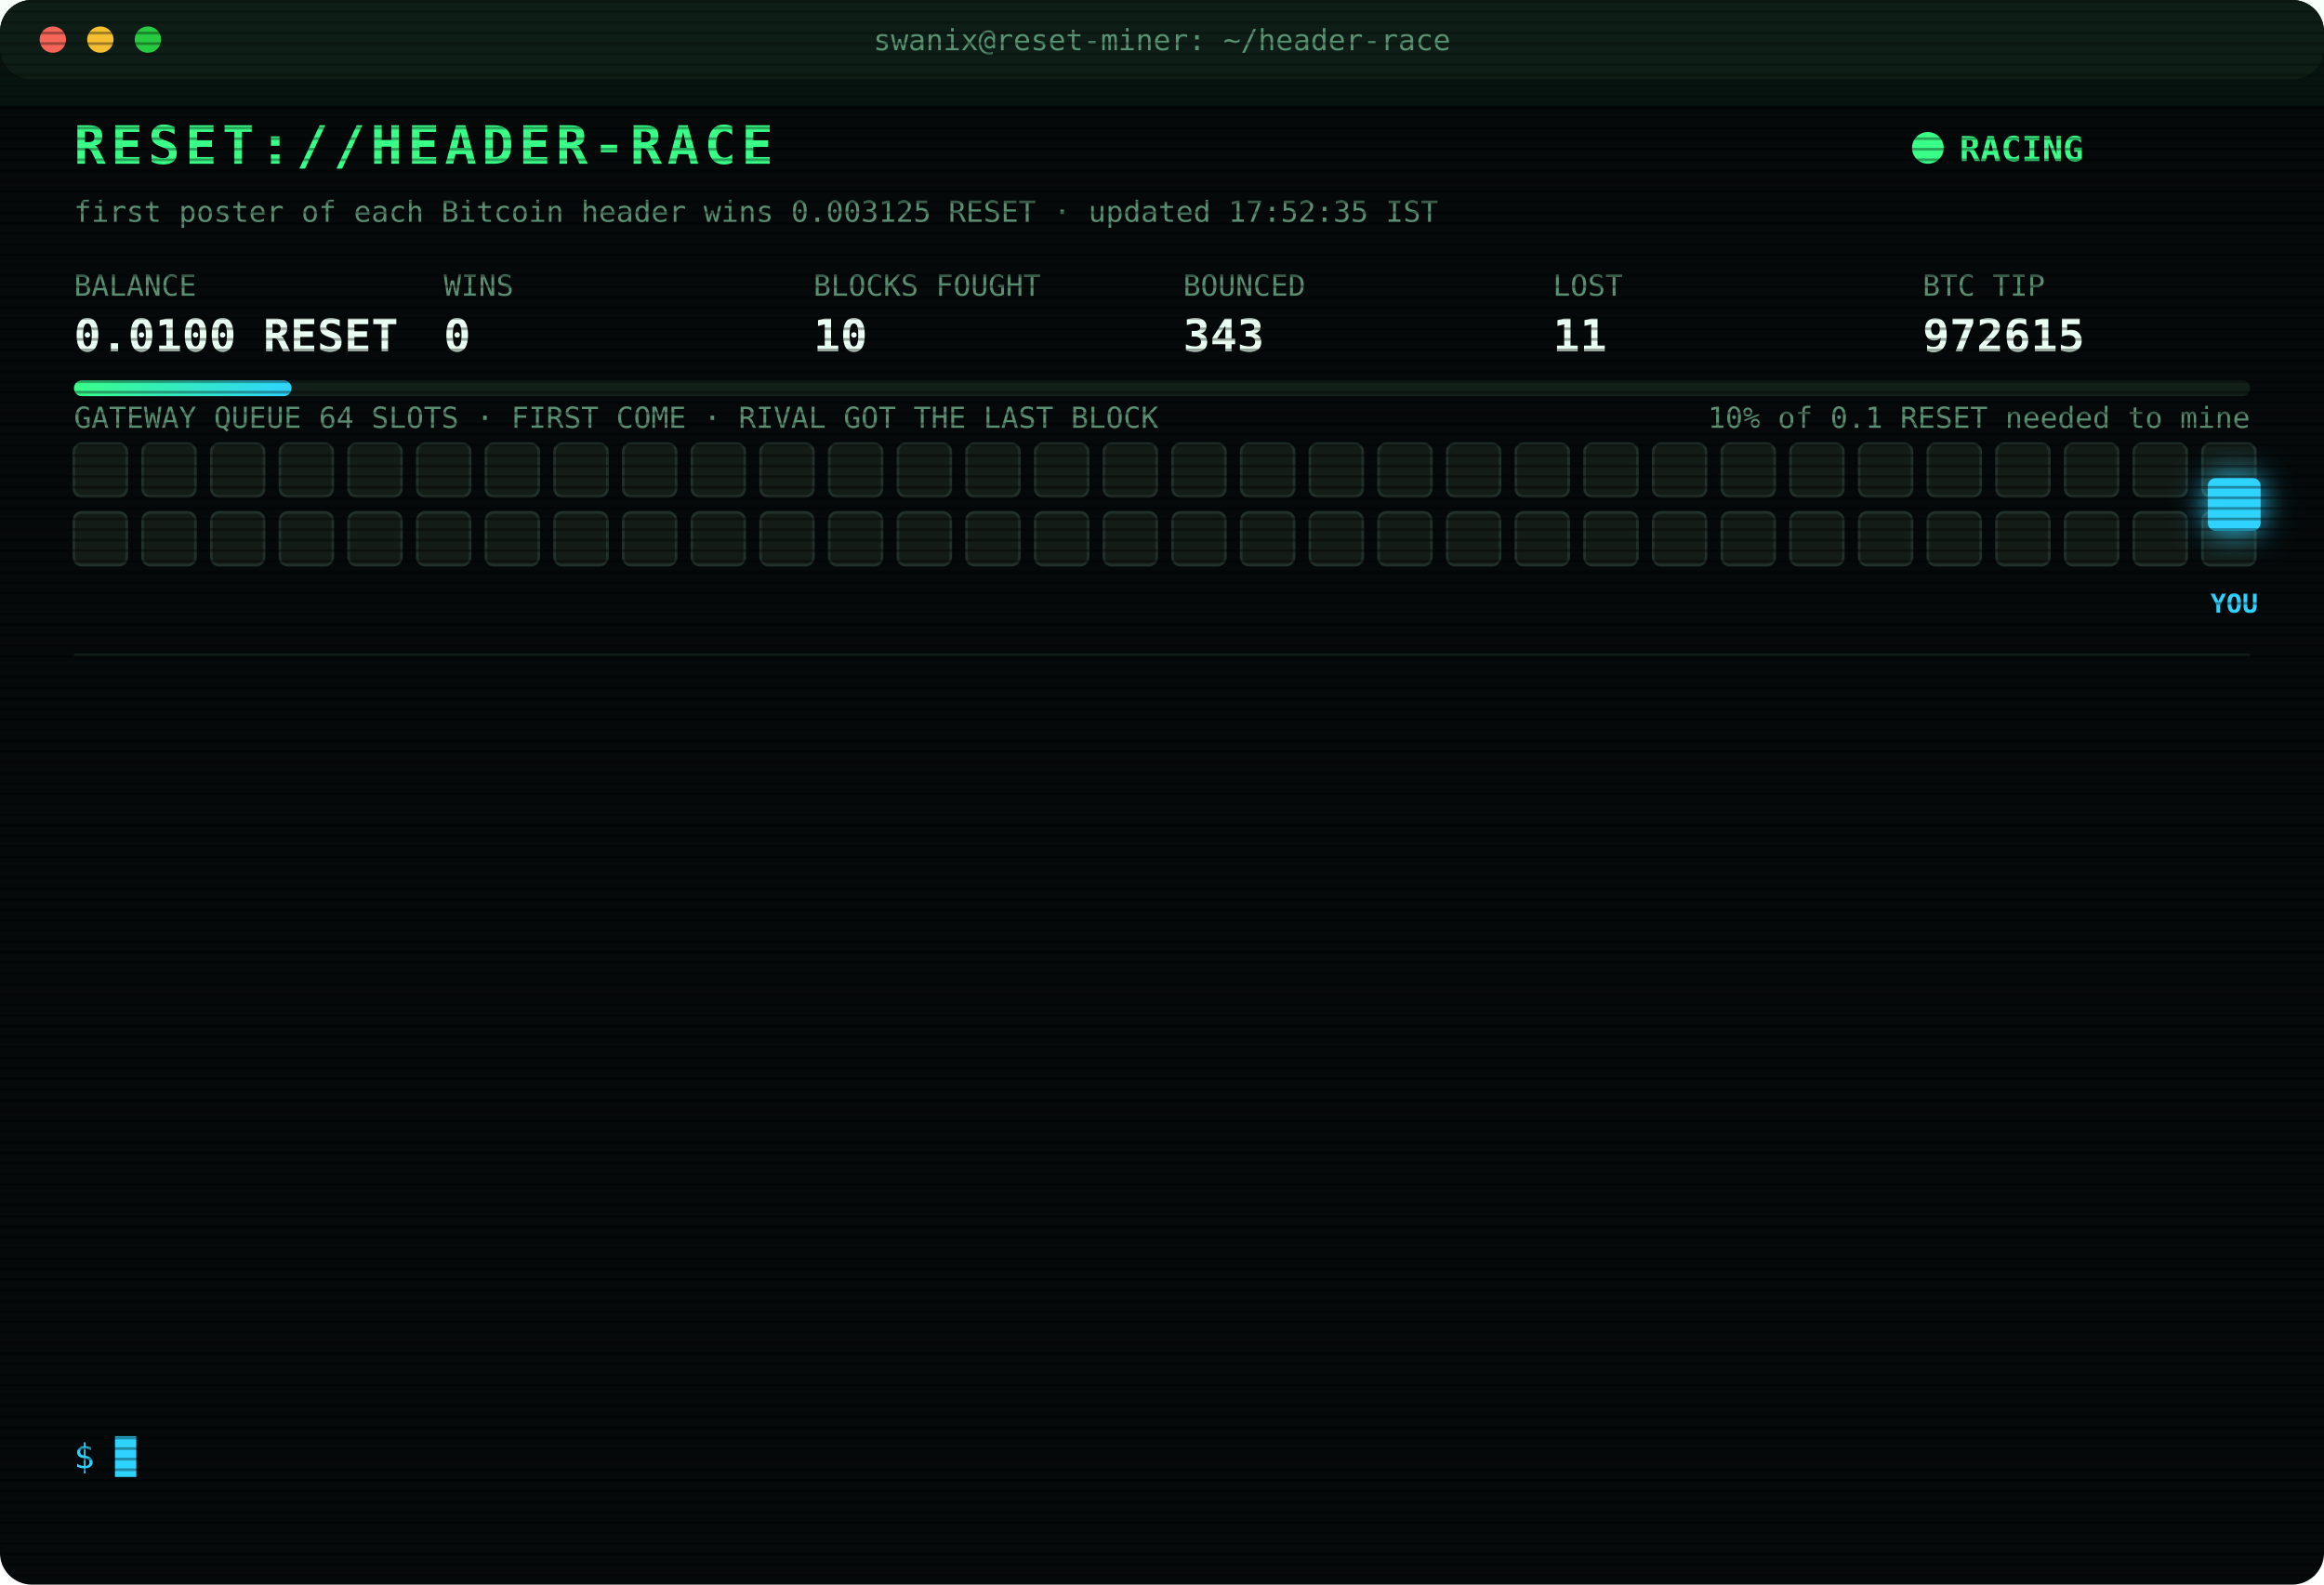
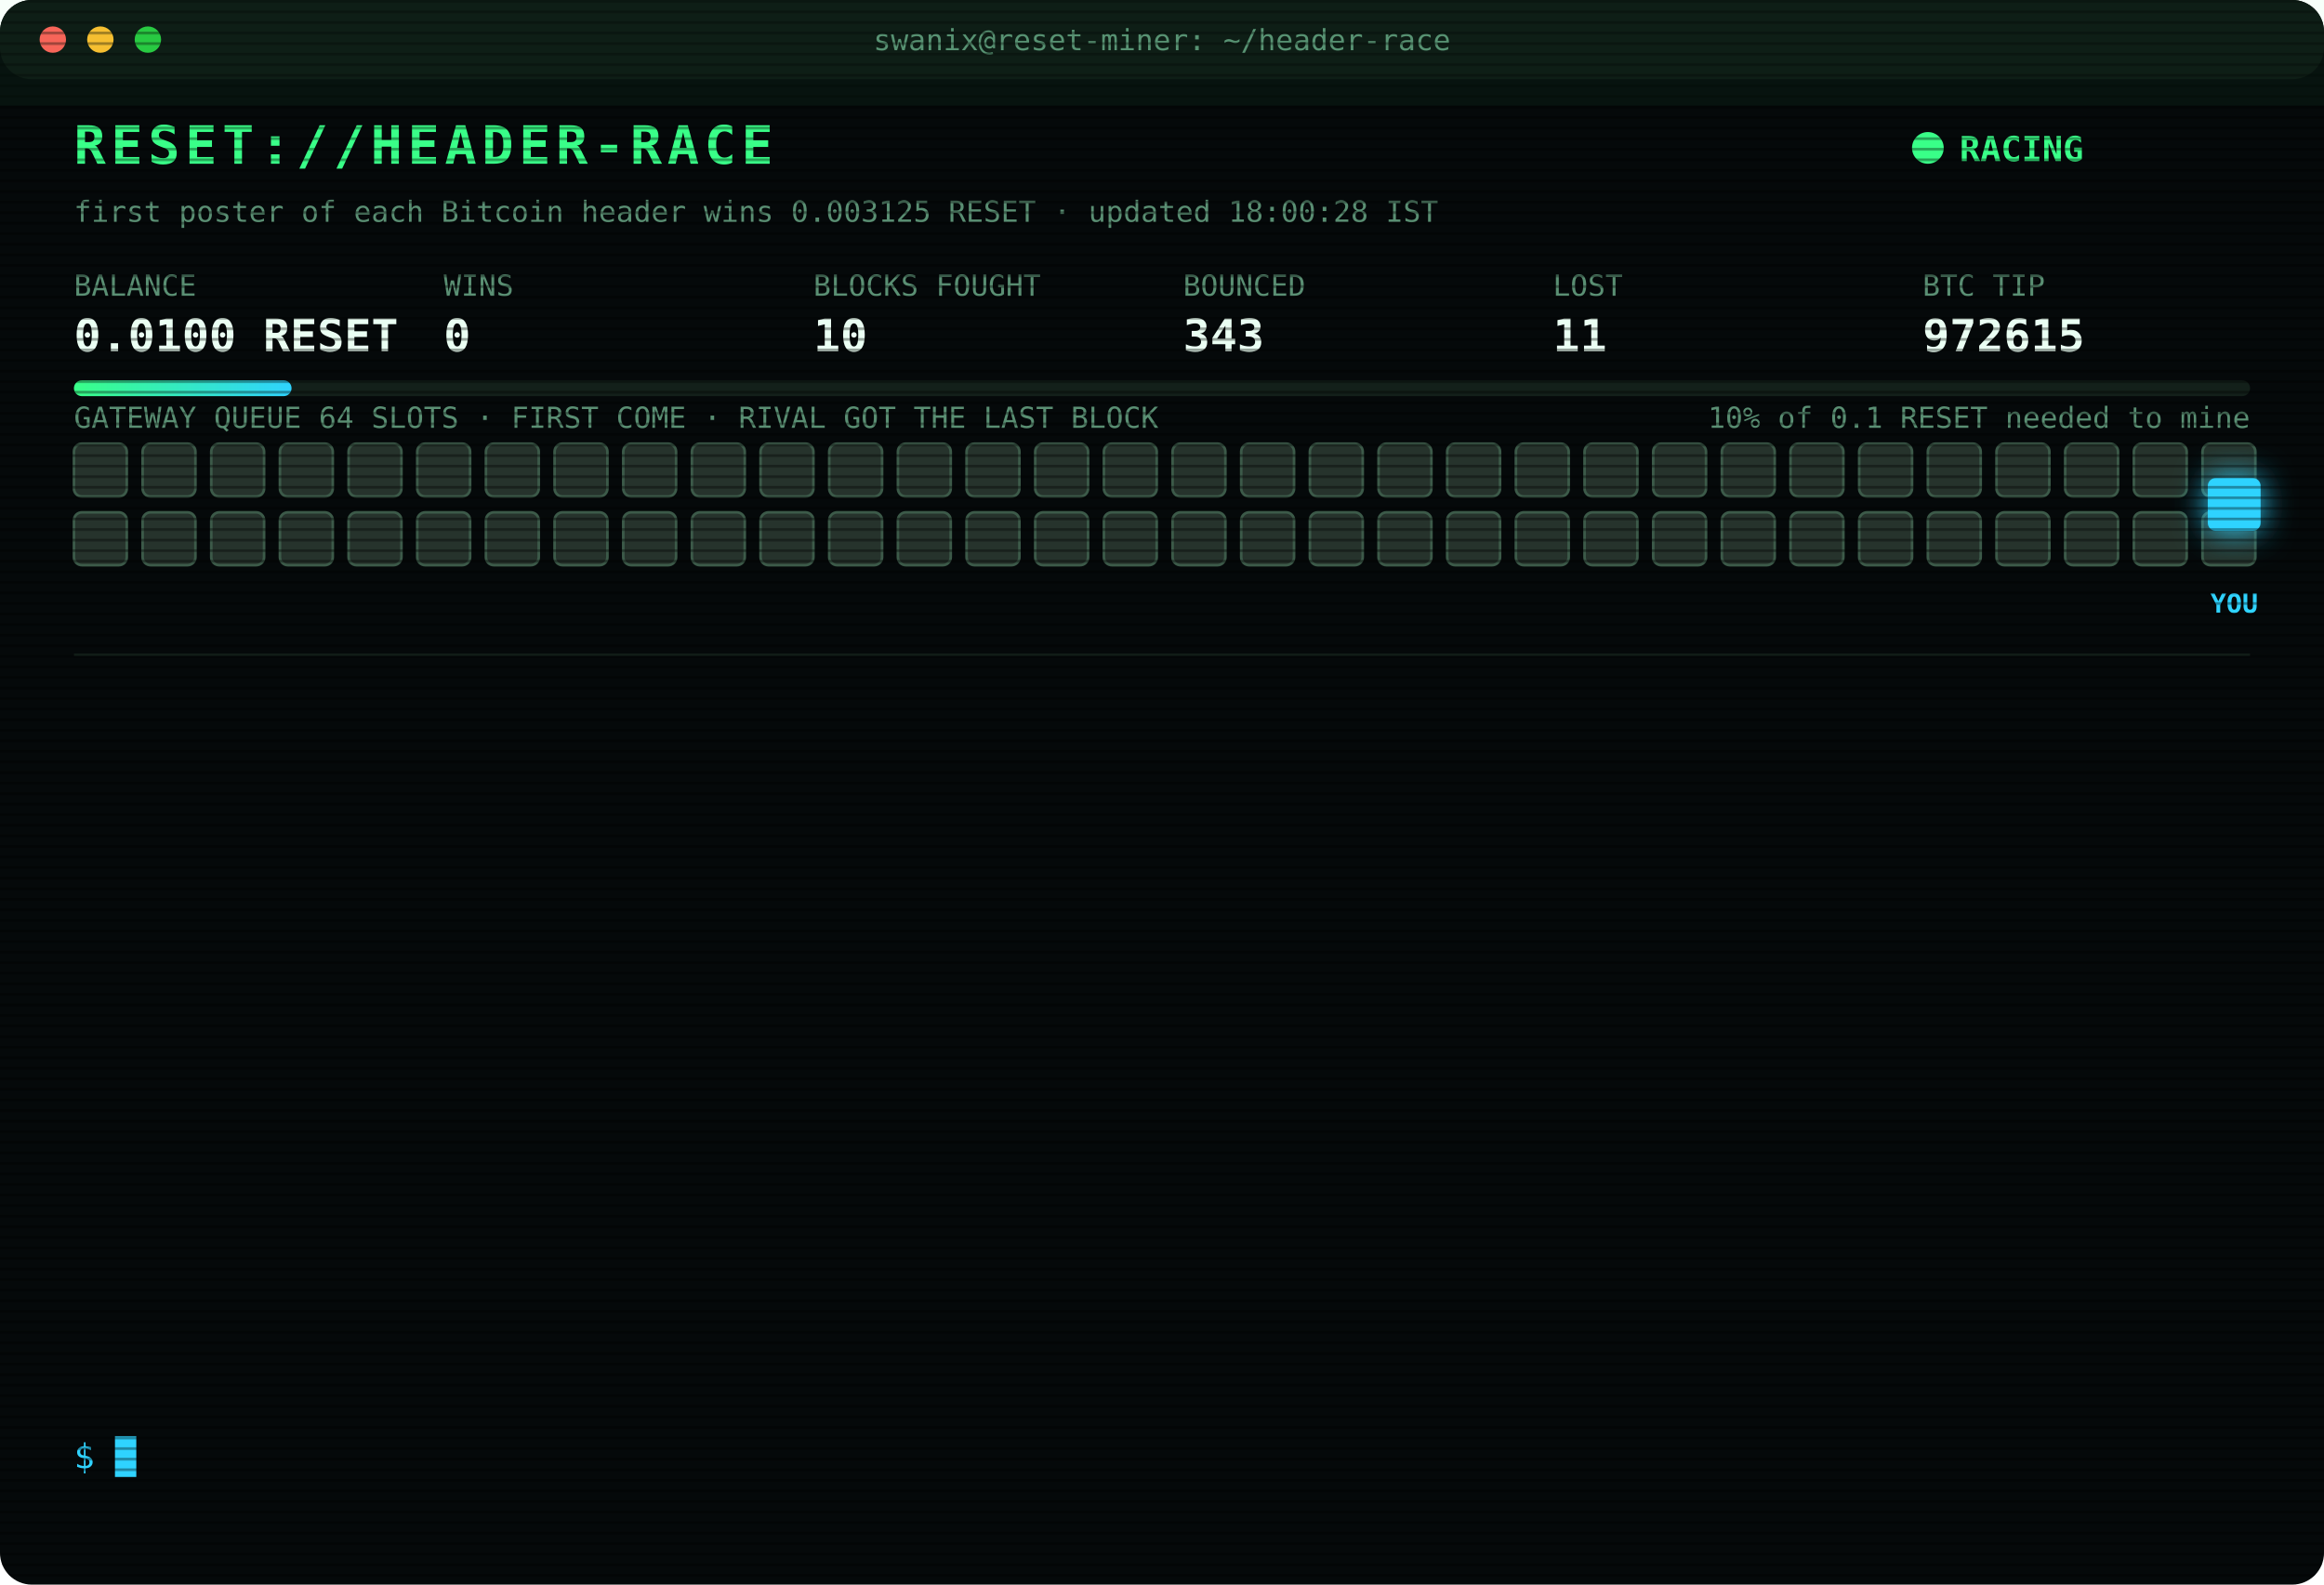
<svg xmlns="http://www.w3.org/2000/svg" width="880" height="600" viewBox="0 0 880 600" font-family="ui-monospace,SFMono-Regular,Menlo,Consolas,monospace">
  <style>
text{font-size:13px;fill:#7CFFB2}
.title{font-size:20px;font-weight:700;fill:#39FF88;letter-spacing:2px;animation:glitch 3s infinite steps(1)}
.sub{fill:#2fd3ff}.k{fill:#5a8f73;font-size:11px}.v{font-size:17px;font-weight:700;fill:#eafff3}
.ts{fill:#3f6b56}.boot{fill:#2fd3ff}.dim{fill:#5a8f73}.bad{fill:#ff4d6d}.warn{fill:#ffd23f}.mag{fill:#ff5cf0}.win{fill:#39FF88;font-weight:700}
.tag{font-size:10px;fill:#2fd3ff;font-weight:700}
.rival{fill:#26332c;stroke:#3c5a49;animation:jam 1.2s infinite alternate}
.idle{fill:#141c18;stroke:#22302a;animation:breathe 4s infinite}
.me{fill:#2fd3ff;filter:drop-shadow(0 0 6px #2fd3ff)}
.hover{animation:nudge 1.1s infinite ease-in-out}.bounce{animation:kick 1.4s infinite}
.ln{opacity:0;animation:in .4s forwards}
.cur{animation:blink 1s infinite steps(1)}
.scan{animation:scan 6s infinite linear}
.led{animation:blink 1.4s infinite}
@keyframes in{from{opacity:0;transform:translateX(-6px)}to{opacity:1;transform:none}}
@keyframes blink{50%{opacity:0}}
@keyframes jam{to{fill:#33463b}}
@keyframes breathe{50%{opacity:.4}}
@keyframes nudge{50%{transform:translateX(-10px)}}
@keyframes kick{0%,100%{transform:none}30%{transform:translateX(-14px)}55%{transform:translateX(10px) translateY(-6px)}}
@keyframes glitch{0%,92%{transform:none}93%{transform:translateX(2px);fill:#ff4d6d}95%{transform:translateX(-2px);fill:#2fd3ff}97%{transform:none}}
@keyframes scan{from{transform:translateY(-40px)}to{transform:translateY(600px)}}
</style>
  <defs>
    <pattern id="sl" width="4" height="4" patternUnits="userSpaceOnUse">
      <rect width="4" height="1" fill="#000" opacity=".35" />
    </pattern>
    <linearGradient id="bar">
      <stop offset="0" stop-color="#39FF88" />
      <stop offset="1" stop-color="#2fd3ff" />
    </linearGradient>
  </defs>
  <rect width="880" height="600" rx="12" fill="#05090a" />
  <rect width="880" height="30" rx="12" fill="#0d1512" />
  <circle cx="20" cy="15" r="5" fill="#ff5f57" />
  <circle cx="38" cy="15" r="5" fill="#febc2e" />
  <circle cx="56" cy="15" r="5" fill="#28c840" />
  <text x="440" y="19" text-anchor="middle" class="k">swanix@reset-miner: ~/header-race</text>
  <text x="28" y="62" class="title">RESET://HEADER-RACE</text>
  <circle class="led" cx="730" cy="56" r="6" fill="#39FF88" />
  <text x="742" y="61" class="win">RACING</text>
-   <text x="28" y="84" class="k">first poster of each Bitcoin header wins 0.003125 RESET · updated 17:52:35 IST</text>
+   <text x="28" y="84" class="k">first poster of each Bitcoin header wins 0.003125 RESET · updated 18:00:28 IST</text>
  <text x="28" y="112" class="k">BALANCE</text>
  <text x="28" y="133" class="v">0.0100 RESET</text>
  <text x="168" y="112" class="k">WINS</text>
  <text x="168" y="133" class="v">0</text>
  <text x="308" y="112" class="k">BLOCKS FOUGHT</text>
  <text x="308" y="133" class="v">10</text>
  <text x="448" y="112" class="k">BOUNCED</text>
  <text x="448" y="133" class="v">343</text>
  <text x="588" y="112" class="k">LOST</text>
  <text x="588" y="133" class="v">11</text>
  <text x="728" y="112" class="k">BTC TIP</text>
  <text x="728" y="133" class="v">972615</text>
  <rect x="28" y="144" width="824" height="6" rx="3" fill="#13201a" />
  <rect x="28" y="144" width="82.4" height="6" rx="3" fill="url(#bar)" />
  <text x="852" y="162" text-anchor="end" class="k">10% of 0.1 RESET needed to mine</text>
  <text x="28" y="162" class="k">GATEWAY QUEUE 64 SLOTS · FIRST COME · RIVAL GOT THE LAST BLOCK</text>
-   <rect class="idle" x="28" y="168" width="20" height="20" rx="3" style="animation-delay:0.00s" />
-   <rect class="idle" x="54" y="168" width="20" height="20" rx="3" style="animation-delay:0.05s" />
-   <rect class="idle" x="80" y="168" width="20" height="20" rx="3" style="animation-delay:0.10s" />
-   <rect class="idle" x="106" y="168" width="20" height="20" rx="3" style="animation-delay:0.15s" />
-   <rect class="idle" x="132" y="168" width="20" height="20" rx="3" style="animation-delay:0.20s" />
-   <rect class="idle" x="158" y="168" width="20" height="20" rx="3" style="animation-delay:0.25s" />
-   <rect class="idle" x="184" y="168" width="20" height="20" rx="3" style="animation-delay:0.30s" />
-   <rect class="idle" x="210" y="168" width="20" height="20" rx="3" style="animation-delay:0.35s" />
-   <rect class="idle" x="236" y="168" width="20" height="20" rx="3" style="animation-delay:0.40s" />
-   <rect class="idle" x="262" y="168" width="20" height="20" rx="3" style="animation-delay:0.45s" />
-   <rect class="idle" x="288" y="168" width="20" height="20" rx="3" style="animation-delay:0.50s" />
-   <rect class="idle" x="314" y="168" width="20" height="20" rx="3" style="animation-delay:0.55s" />
-   <rect class="idle" x="340" y="168" width="20" height="20" rx="3" style="animation-delay:0.60s" />
-   <rect class="idle" x="366" y="168" width="20" height="20" rx="3" style="animation-delay:0.65s" />
-   <rect class="idle" x="392" y="168" width="20" height="20" rx="3" style="animation-delay:0.70s" />
-   <rect class="idle" x="418" y="168" width="20" height="20" rx="3" style="animation-delay:0.75s" />
-   <rect class="idle" x="444" y="168" width="20" height="20" rx="3" style="animation-delay:0.80s" />
-   <rect class="idle" x="470" y="168" width="20" height="20" rx="3" style="animation-delay:0.85s" />
-   <rect class="idle" x="496" y="168" width="20" height="20" rx="3" style="animation-delay:0.90s" />
-   <rect class="idle" x="522" y="168" width="20" height="20" rx="3" style="animation-delay:0.95s" />
-   <rect class="idle" x="548" y="168" width="20" height="20" rx="3" style="animation-delay:1.00s" />
-   <rect class="idle" x="574" y="168" width="20" height="20" rx="3" style="animation-delay:1.05s" />
-   <rect class="idle" x="600" y="168" width="20" height="20" rx="3" style="animation-delay:1.10s" />
-   <rect class="idle" x="626" y="168" width="20" height="20" rx="3" style="animation-delay:1.15s" />
-   <rect class="idle" x="652" y="168" width="20" height="20" rx="3" style="animation-delay:1.20s" />
-   <rect class="idle" x="678" y="168" width="20" height="20" rx="3" style="animation-delay:1.25s" />
-   <rect class="idle" x="704" y="168" width="20" height="20" rx="3" style="animation-delay:1.30s" />
-   <rect class="idle" x="730" y="168" width="20" height="20" rx="3" style="animation-delay:1.35s" />
-   <rect class="idle" x="756" y="168" width="20" height="20" rx="3" style="animation-delay:1.40s" />
-   <rect class="idle" x="782" y="168" width="20" height="20" rx="3" style="animation-delay:1.45s" />
-   <rect class="idle" x="808" y="168" width="20" height="20" rx="3" style="animation-delay:1.50s" />
-   <rect class="idle" x="834" y="168" width="20" height="20" rx="3" style="animation-delay:1.55s" />
-   <rect class="idle" x="28" y="194" width="20" height="20" rx="3" style="animation-delay:1.60s" />
-   <rect class="idle" x="54" y="194" width="20" height="20" rx="3" style="animation-delay:1.65s" />
-   <rect class="idle" x="80" y="194" width="20" height="20" rx="3" style="animation-delay:1.70s" />
-   <rect class="idle" x="106" y="194" width="20" height="20" rx="3" style="animation-delay:1.75s" />
-   <rect class="idle" x="132" y="194" width="20" height="20" rx="3" style="animation-delay:1.80s" />
-   <rect class="idle" x="158" y="194" width="20" height="20" rx="3" style="animation-delay:1.85s" />
-   <rect class="idle" x="184" y="194" width="20" height="20" rx="3" style="animation-delay:1.90s" />
-   <rect class="idle" x="210" y="194" width="20" height="20" rx="3" style="animation-delay:1.95s" />
-   <rect class="idle" x="236" y="194" width="20" height="20" rx="3" style="animation-delay:2.00s" />
-   <rect class="idle" x="262" y="194" width="20" height="20" rx="3" style="animation-delay:2.05s" />
-   <rect class="idle" x="288" y="194" width="20" height="20" rx="3" style="animation-delay:2.10s" />
-   <rect class="idle" x="314" y="194" width="20" height="20" rx="3" style="animation-delay:2.15s" />
-   <rect class="idle" x="340" y="194" width="20" height="20" rx="3" style="animation-delay:2.20s" />
-   <rect class="idle" x="366" y="194" width="20" height="20" rx="3" style="animation-delay:2.25s" />
-   <rect class="idle" x="392" y="194" width="20" height="20" rx="3" style="animation-delay:2.30s" />
-   <rect class="idle" x="418" y="194" width="20" height="20" rx="3" style="animation-delay:2.35s" />
-   <rect class="idle" x="444" y="194" width="20" height="20" rx="3" style="animation-delay:2.40s" />
-   <rect class="idle" x="470" y="194" width="20" height="20" rx="3" style="animation-delay:2.45s" />
-   <rect class="idle" x="496" y="194" width="20" height="20" rx="3" style="animation-delay:2.50s" />
-   <rect class="idle" x="522" y="194" width="20" height="20" rx="3" style="animation-delay:2.55s" />
-   <rect class="idle" x="548" y="194" width="20" height="20" rx="3" style="animation-delay:2.60s" />
-   <rect class="idle" x="574" y="194" width="20" height="20" rx="3" style="animation-delay:2.65s" />
-   <rect class="idle" x="600" y="194" width="20" height="20" rx="3" style="animation-delay:2.70s" />
-   <rect class="idle" x="626" y="194" width="20" height="20" rx="3" style="animation-delay:2.75s" />
-   <rect class="idle" x="652" y="194" width="20" height="20" rx="3" style="animation-delay:2.80s" />
-   <rect class="idle" x="678" y="194" width="20" height="20" rx="3" style="animation-delay:2.85s" />
-   <rect class="idle" x="704" y="194" width="20" height="20" rx="3" style="animation-delay:2.90s" />
-   <rect class="idle" x="730" y="194" width="20" height="20" rx="3" style="animation-delay:2.95s" />
-   <rect class="idle" x="756" y="194" width="20" height="20" rx="3" style="animation-delay:3.00s" />
-   <rect class="idle" x="782" y="194" width="20" height="20" rx="3" style="animation-delay:3.05s" />
-   <rect class="idle" x="808" y="194" width="20" height="20" rx="3" style="animation-delay:3.10s" />
-   <rect class="idle" x="834" y="194" width="20" height="20" rx="3" style="animation-delay:3.15s" />
+   <rect class="rival" x="28" y="168" width="20" height="20" rx="3" style="animation-delay:0.00s" />
+   <rect class="rival" x="54" y="168" width="20" height="20" rx="3" style="animation-delay:0.05s" />
+   <rect class="rival" x="80" y="168" width="20" height="20" rx="3" style="animation-delay:0.10s" />
+   <rect class="rival" x="106" y="168" width="20" height="20" rx="3" style="animation-delay:0.15s" />
+   <rect class="rival" x="132" y="168" width="20" height="20" rx="3" style="animation-delay:0.20s" />
+   <rect class="rival" x="158" y="168" width="20" height="20" rx="3" style="animation-delay:0.25s" />
+   <rect class="rival" x="184" y="168" width="20" height="20" rx="3" style="animation-delay:0.30s" />
+   <rect class="rival" x="210" y="168" width="20" height="20" rx="3" style="animation-delay:0.35s" />
+   <rect class="rival" x="236" y="168" width="20" height="20" rx="3" style="animation-delay:0.40s" />
+   <rect class="rival" x="262" y="168" width="20" height="20" rx="3" style="animation-delay:0.45s" />
+   <rect class="rival" x="288" y="168" width="20" height="20" rx="3" style="animation-delay:0.50s" />
+   <rect class="rival" x="314" y="168" width="20" height="20" rx="3" style="animation-delay:0.55s" />
+   <rect class="rival" x="340" y="168" width="20" height="20" rx="3" style="animation-delay:0.60s" />
+   <rect class="rival" x="366" y="168" width="20" height="20" rx="3" style="animation-delay:0.65s" />
+   <rect class="rival" x="392" y="168" width="20" height="20" rx="3" style="animation-delay:0.70s" />
+   <rect class="rival" x="418" y="168" width="20" height="20" rx="3" style="animation-delay:0.75s" />
+   <rect class="rival" x="444" y="168" width="20" height="20" rx="3" style="animation-delay:0.80s" />
+   <rect class="rival" x="470" y="168" width="20" height="20" rx="3" style="animation-delay:0.85s" />
+   <rect class="rival" x="496" y="168" width="20" height="20" rx="3" style="animation-delay:0.90s" />
+   <rect class="rival" x="522" y="168" width="20" height="20" rx="3" style="animation-delay:0.95s" />
+   <rect class="rival" x="548" y="168" width="20" height="20" rx="3" style="animation-delay:1.00s" />
+   <rect class="rival" x="574" y="168" width="20" height="20" rx="3" style="animation-delay:1.05s" />
+   <rect class="rival" x="600" y="168" width="20" height="20" rx="3" style="animation-delay:1.10s" />
+   <rect class="rival" x="626" y="168" width="20" height="20" rx="3" style="animation-delay:1.15s" />
+   <rect class="rival" x="652" y="168" width="20" height="20" rx="3" style="animation-delay:1.20s" />
+   <rect class="rival" x="678" y="168" width="20" height="20" rx="3" style="animation-delay:1.25s" />
+   <rect class="rival" x="704" y="168" width="20" height="20" rx="3" style="animation-delay:1.30s" />
+   <rect class="rival" x="730" y="168" width="20" height="20" rx="3" style="animation-delay:1.35s" />
+   <rect class="rival" x="756" y="168" width="20" height="20" rx="3" style="animation-delay:1.40s" />
+   <rect class="rival" x="782" y="168" width="20" height="20" rx="3" style="animation-delay:1.45s" />
+   <rect class="rival" x="808" y="168" width="20" height="20" rx="3" style="animation-delay:1.50s" />
+   <rect class="rival" x="834" y="168" width="20" height="20" rx="3" style="animation-delay:1.55s" />
+   <rect class="rival" x="28" y="194" width="20" height="20" rx="3" style="animation-delay:1.60s" />
+   <rect class="rival" x="54" y="194" width="20" height="20" rx="3" style="animation-delay:1.65s" />
+   <rect class="rival" x="80" y="194" width="20" height="20" rx="3" style="animation-delay:1.70s" />
+   <rect class="rival" x="106" y="194" width="20" height="20" rx="3" style="animation-delay:1.75s" />
+   <rect class="rival" x="132" y="194" width="20" height="20" rx="3" style="animation-delay:1.80s" />
+   <rect class="rival" x="158" y="194" width="20" height="20" rx="3" style="animation-delay:1.85s" />
+   <rect class="rival" x="184" y="194" width="20" height="20" rx="3" style="animation-delay:1.90s" />
+   <rect class="rival" x="210" y="194" width="20" height="20" rx="3" style="animation-delay:1.95s" />
+   <rect class="rival" x="236" y="194" width="20" height="20" rx="3" style="animation-delay:2.00s" />
+   <rect class="rival" x="262" y="194" width="20" height="20" rx="3" style="animation-delay:2.05s" />
+   <rect class="rival" x="288" y="194" width="20" height="20" rx="3" style="animation-delay:2.10s" />
+   <rect class="rival" x="314" y="194" width="20" height="20" rx="3" style="animation-delay:2.15s" />
+   <rect class="rival" x="340" y="194" width="20" height="20" rx="3" style="animation-delay:2.20s" />
+   <rect class="rival" x="366" y="194" width="20" height="20" rx="3" style="animation-delay:2.25s" />
+   <rect class="rival" x="392" y="194" width="20" height="20" rx="3" style="animation-delay:2.30s" />
+   <rect class="rival" x="418" y="194" width="20" height="20" rx="3" style="animation-delay:2.35s" />
+   <rect class="rival" x="444" y="194" width="20" height="20" rx="3" style="animation-delay:2.40s" />
+   <rect class="rival" x="470" y="194" width="20" height="20" rx="3" style="animation-delay:2.45s" />
+   <rect class="rival" x="496" y="194" width="20" height="20" rx="3" style="animation-delay:2.50s" />
+   <rect class="rival" x="522" y="194" width="20" height="20" rx="3" style="animation-delay:2.55s" />
+   <rect class="rival" x="548" y="194" width="20" height="20" rx="3" style="animation-delay:2.60s" />
+   <rect class="rival" x="574" y="194" width="20" height="20" rx="3" style="animation-delay:2.65s" />
+   <rect class="rival" x="600" y="194" width="20" height="20" rx="3" style="animation-delay:2.70s" />
+   <rect class="rival" x="626" y="194" width="20" height="20" rx="3" style="animation-delay:2.75s" />
+   <rect class="rival" x="652" y="194" width="20" height="20" rx="3" style="animation-delay:2.80s" />
+   <rect class="rival" x="678" y="194" width="20" height="20" rx="3" style="animation-delay:2.85s" />
+   <rect class="rival" x="704" y="194" width="20" height="20" rx="3" style="animation-delay:2.90s" />
+   <rect class="rival" x="730" y="194" width="20" height="20" rx="3" style="animation-delay:2.95s" />
+   <rect class="rival" x="756" y="194" width="20" height="20" rx="3" style="animation-delay:3.00s" />
+   <rect class="rival" x="782" y="194" width="20" height="20" rx="3" style="animation-delay:3.05s" />
+   <rect class="rival" x="808" y="194" width="20" height="20" rx="3" style="animation-delay:3.10s" />
+   <rect class="rival" x="834" y="194" width="20" height="20" rx="3" style="animation-delay:3.15s" />
  <g class="hover">
    <rect class="me" x="836" y="181" width="20" height="20" rx="3" />
    <text class="tag" x="846" y="232" text-anchor="middle">YOU</text>
  </g>
  <line x1="28" x2="852" y1="248" y2="248" stroke="#13201a" />
  <g class="ln" style="animation-delay:0.40s">
    <text x="28" y="270" class="ts">17:07:20</text>
    <text x="104" y="270" class="mag">[??] #972614 sent, no receipt · may have landed</text>
  </g>
  <g class="ln" style="animation-delay:0.65s">
    <text x="28" y="292" class="ts">17:07:20</text>
    <text x="104" y="292" class="bad">[GATEWAY DOWN] no response · 5291ms</text>
  </g>
  <g class="ln" style="animation-delay:0.90s">
    <text x="28" y="314" class="ts">17:07:22</text>
    <text x="104" y="314" class="mag">[??] #972614 sent, no receipt · may have landed</text>
  </g>
  <g class="ln" style="animation-delay:1.15s">
    <text x="28" y="336" class="ts">17:07:23</text>
    <text x="104" y="336" class="bad">[GATEWAY DOWN] no response · 5000ms</text>
  </g>
  <g class="ln" style="animation-delay:1.40s">
    <text x="28" y="358" class="ts">17:07:26</text>
    <text x="104" y="358" class="bad">[GATEWAY DOWN] no response · 5001ms</text>
  </g>
  <g class="ln" style="animation-delay:1.65s">
    <text x="28" y="380" class="ts">17:07:26</text>
    <text x="104" y="380" class="bad">[GATEWAY DOWN] no response · 6159ms</text>
  </g>
  <g class="ln" style="animation-delay:1.90s">
    <text x="28" y="402" class="ts">17:07:27</text>
    <text x="104" y="402" class="warn">[QUEUE FULL] #972614 bounced 64/64 · retry 1.7s · 4748ms</text>
  </g>
  <g class="ln" style="animation-delay:2.15s">
    <text x="28" y="424" class="ts">17:07:28</text>
    <text x="104" y="424" class="bad">[LOST] #972614 taken by a rival miner</text>
  </g>
  <g class="ln" style="animation-delay:2.40s">
    <text x="28" y="446" class="ts">17:10:40</text>
    <text x="104" y="446" class="bad">[GATEWAY DOWN] no response · 5001ms</text>
  </g>
  <g class="ln" style="animation-delay:2.65s">
    <text x="28" y="468" class="ts">17:21:18</text>
    <text x="104" y="468" class="bad">[GATEWAY DOWN] no response · 5002ms</text>
  </g>
  <g class="ln" style="animation-delay:2.90s">
    <text x="28" y="490" class="ts">17:39:44</text>
    <text x="104" y="490" class="bad">[GATEWAY DOWN] no response · 5002ms</text>
  </g>
  <g class="ln" style="animation-delay:3.15s">
    <text x="28" y="512" class="ts">17:42:58</text>
    <text x="104" y="512" class="bad">[GATEWAY DOWN] no response · 5002ms</text>
  </g>
  <g class="ln" style="animation-delay:3.40s">
    <text x="28" y="534" class="ts">17:52:35</text>
    <text x="104" y="534" class="bad">[LOST] #972615 taken by a rival miner</text>
  </g>
  <text x="28" y="556" class="sub">$ <tspan class="cur">█</tspan>
  </text>
  <rect width="880" height="600" rx="12" fill="url(#sl)" pointer-events="none" />
  <rect class="scan" width="880" height="40" fill="#39FF88" opacity=".04" />
</svg>
